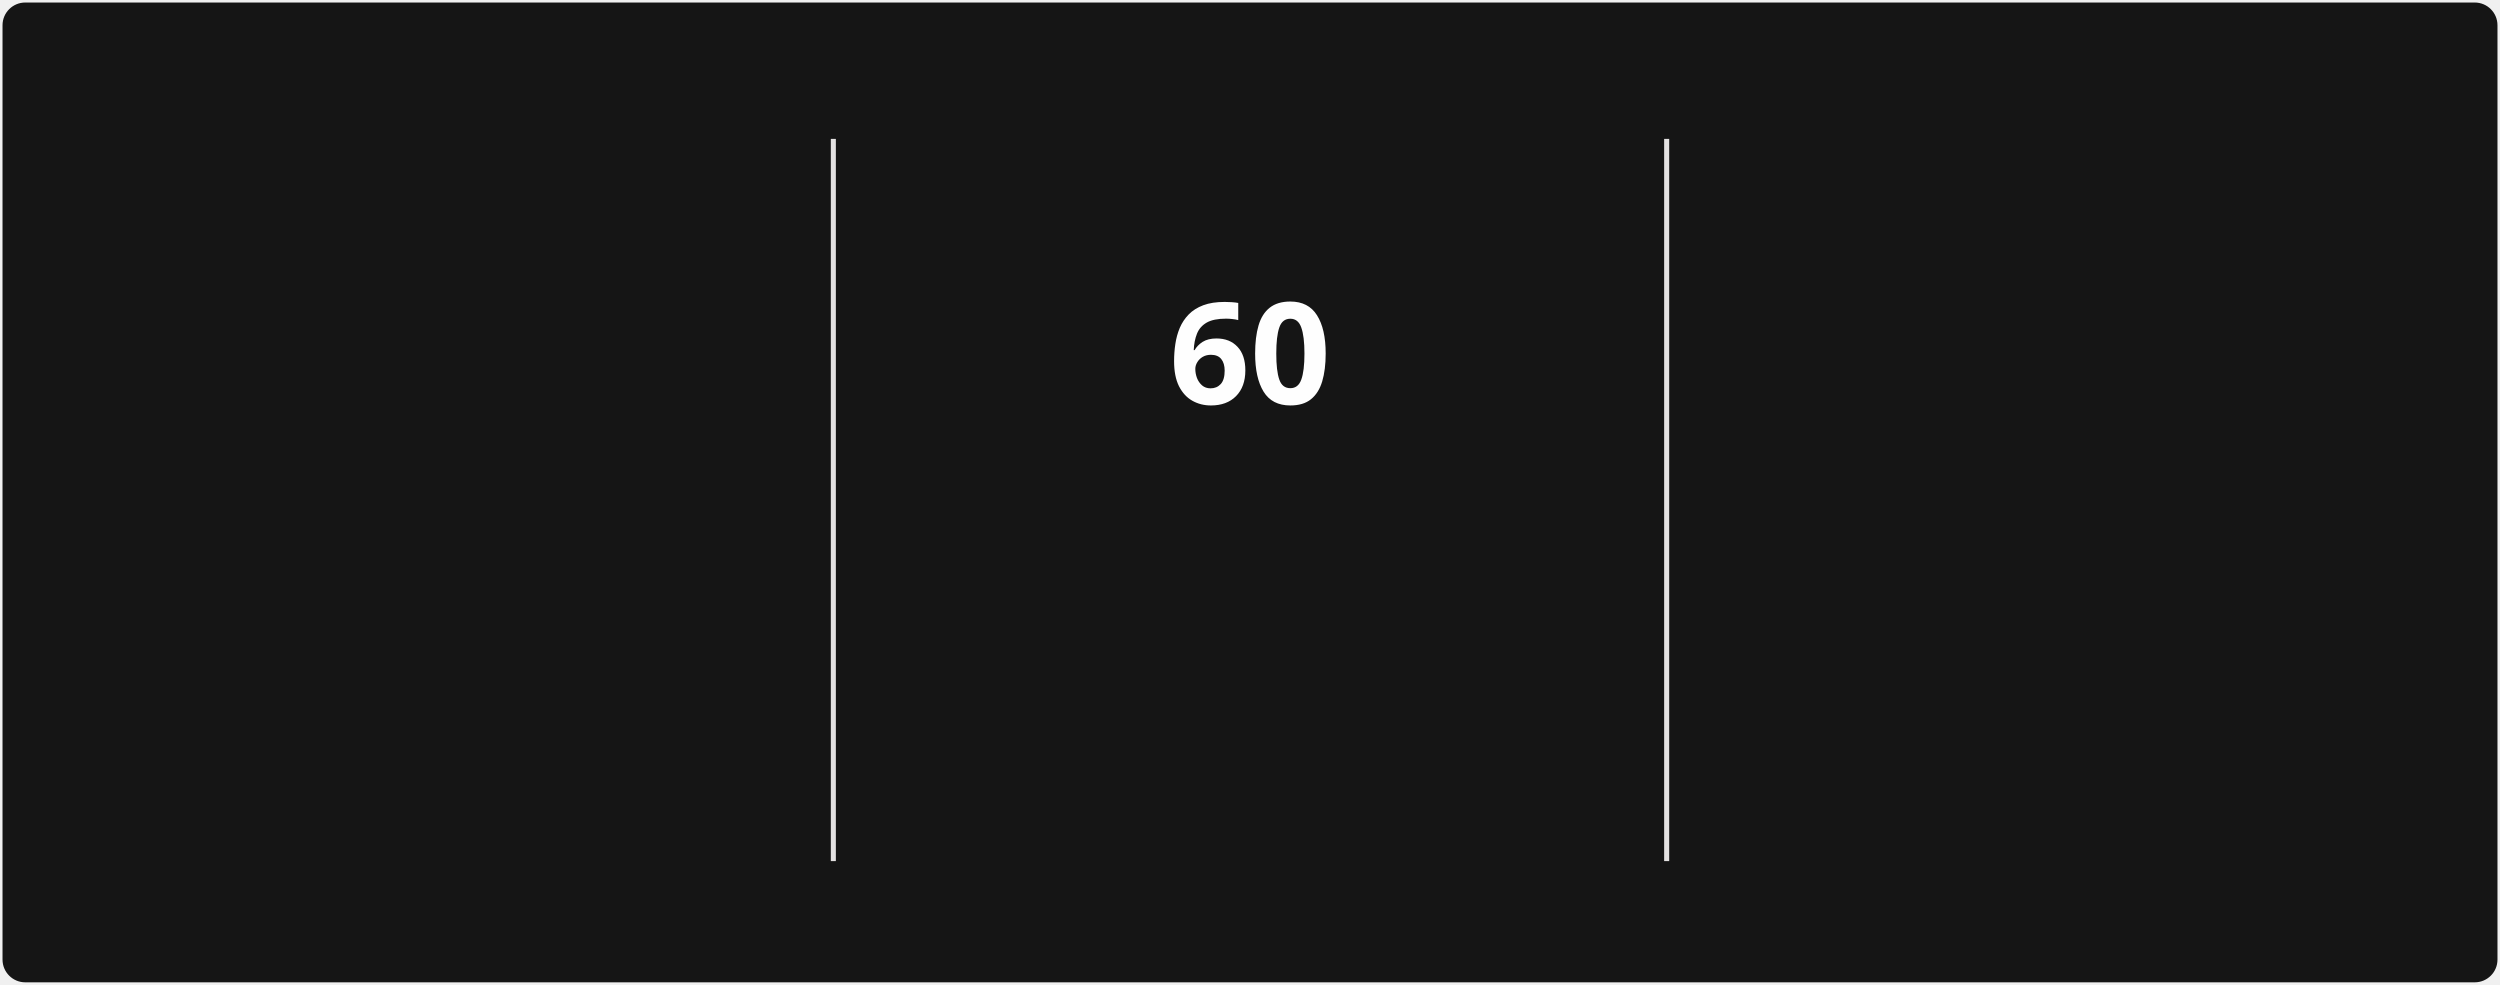
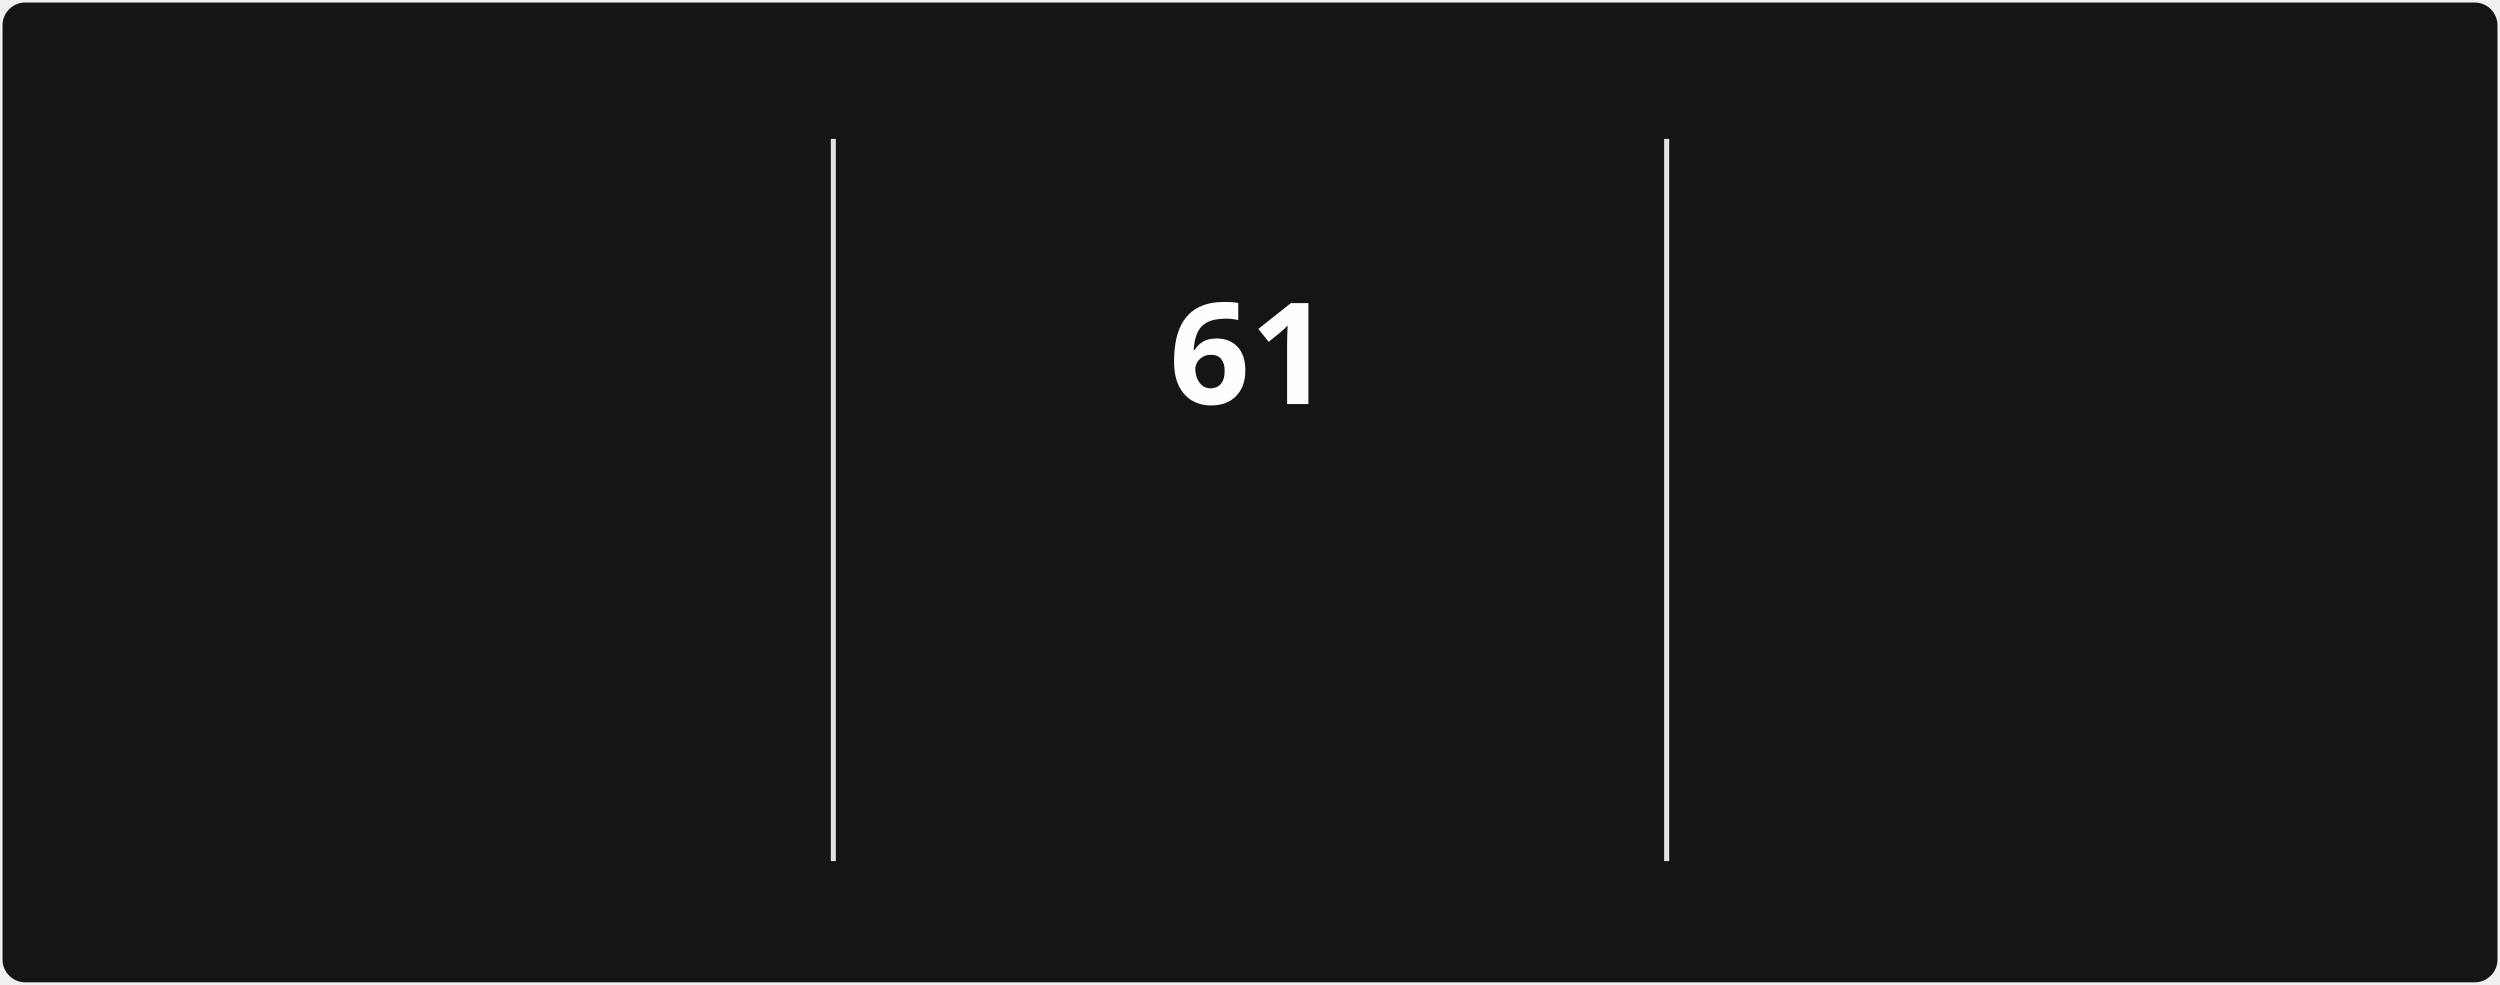
<svg xmlns="http://www.w3.org/2000/svg" style="isolation: isolate" viewBox="0 0 495 195" width="495px" height="195px" direction="ltr">
  <style>
            @keyframes currstreak {
                0% { font-size: 3px; opacity: 0.2; }
                80% { font-size: 34px; opacity: 1; }
                100% { font-size: 28px; opacity: 1; }
            }
            @keyframes fadein {
                0% { opacity: 0; }
                100% { opacity: 1; }
            }
        </style>
  <defs>
    <clipPath id="outer_rectangle">
      <rect width="495" height="195" rx="4.5" />
    </clipPath>
    <mask id="mask_out_ring_behind_fire">
      <rect width="495" height="195" fill="white" />
      <ellipse id="mask-ellipse" cx="247.5" cy="32" rx="13" ry="18" fill="black" />
    </mask>
  </defs>
  <g clip-path="url(#outer_rectangle)">
    <g style="isolation: isolate">
      <rect stroke="#000000" stroke-opacity="0" fill="#151515" rx="4.5" x="0.5" y="0.5" width="494" height="194" />
    </g>
    <g style="isolation: isolate">
      <line x1="165" y1="28" x2="165" y2="170" vector-effect="non-scaling-stroke" stroke-width="1" stroke="#E4E2E2" stroke-linejoin="miter" stroke-linecap="square" stroke-miterlimit="3" />
      <line x1="330" y1="28" x2="330" y2="170" vector-effect="non-scaling-stroke" stroke-width="1" stroke="#E4E2E2" stroke-linejoin="miter" stroke-linecap="square" stroke-miterlimit="3" />
    </g>
    <g style="isolation: isolate">
      <g transform="translate(82.5, 48)">
        <text x="0" y="32" stroke-width="0" text-anchor="middle" fill="#FEFEFE" stroke="none" font-family="&quot;Segoe UI&quot;, Ubuntu, sans-serif" font-weight="700" font-size="28px" font-style="normal" style="opacity: 0; animation: fadein 0.5s linear forwards 0.6s">
-                         1,577
+                         1,579
                    </text>
      </g>
      <g transform="translate(82.5, 84)">
        <text x="0" y="32" stroke-width="0" text-anchor="middle" fill="#FEFEFE" stroke="none" font-family="&quot;Segoe UI&quot;, Ubuntu, sans-serif" font-weight="400" font-size="14px" font-style="normal" style="opacity: 0; animation: fadein 0.5s linear forwards 0.7s">
                        Total Contributions
                    </text>
      </g>
      <g transform="translate(82.5, 114)">
        <text x="0" y="32" stroke-width="0" text-anchor="middle" fill="#9E9E9E" stroke="none" font-family="&quot;Segoe UI&quot;, Ubuntu, sans-serif" font-weight="400" font-size="12px" font-style="normal" style="opacity: 0; animation: fadein 0.5s linear forwards 0.8s">
                        Dec 21, 2021 - Present
                    </text>
      </g>
    </g>
    <g style="isolation: isolate">
      <g transform="translate(247.5, 108)">
        <text x="0" y="32" stroke-width="0" text-anchor="middle" fill="#FB8C00" stroke="none" font-family="&quot;Segoe UI&quot;, Ubuntu, sans-serif" font-weight="700" font-size="14px" font-style="normal" style="opacity: 0; animation: fadein 0.5s linear forwards 0.9s">
                        Current Streak
                    </text>
      </g>
      <g transform="translate(247.5, 145)">
        <text x="0" y="21" stroke-width="0" text-anchor="middle" fill="#9E9E9E" stroke="none" font-family="&quot;Segoe UI&quot;, Ubuntu, sans-serif" font-weight="400" font-size="12px" font-style="normal" style="opacity: 0; animation: fadein 0.5s linear forwards 0.9s">
-                         Jul 29 - Sep 26
+                         Jul 29 - Sep 27
                    </text>
      </g>
      <g mask="url(#mask_out_ring_behind_fire)">
        <circle cx="247.5" cy="71" r="40" fill="none" stroke="#FB8C00" stroke-width="5" style="opacity: 0; animation: fadein 0.5s linear forwards 0.4s" />
      </g>
      <g transform="translate(247.5, 19.5)" stroke-opacity="0" style="opacity: 0; animation: fadein 0.5s linear forwards 0.6s">
        <path d="M -12 -0.5 L 15 -0.5 L 15 23.5 L -12 23.5 L -12 -0.5 Z" fill="none" />
        <path d="M 1.5 0.67 C 1.5 0.67 2.24 3.32 2.24 5.47 C 2.24 7.53 0.89 9.2 -1.17 9.2 C -3.23 9.2 -4.79 7.53 -4.79 5.47 L -4.76 5.11 C -6.78 7.51 -8 10.62 -8 13.99 C -8 18.41 -4.42 22 0 22 C 4.42 22 8 18.41 8 13.99 C 8 8.6 5.41 3.79 1.5 0.67 Z M -0.29 19 C -2.07 19 -3.51 17.6 -3.51 15.86 C -3.51 14.24 -2.46 13.1 -0.7 12.74 C 1.07 12.38 2.9 11.53 3.92 10.16 C 4.31 11.45 4.51 12.81 4.51 14.2 C 4.51 16.85 2.36 19 -0.29 19 Z" fill="#FB8C00" stroke-opacity="0" />
      </g>
      <g transform="translate(247.5, 48)">
        <text x="0" y="32" stroke-width="0" text-anchor="middle" fill="#FEFEFE" stroke="none" font-family="&quot;Segoe UI&quot;, Ubuntu, sans-serif" font-weight="700" font-size="28px" font-style="normal" style="animation: currstreak 0.6s linear forwards">
-                         60
+                         61
                    </text>
      </g>
    </g>
    <g style="isolation: isolate">
      <g transform="translate(412.5, 48)">
        <text x="0" y="32" stroke-width="0" text-anchor="middle" fill="#FEFEFE" stroke="none" font-family="&quot;Segoe UI&quot;, Ubuntu, sans-serif" font-weight="700" font-size="28px" font-style="normal" style="opacity: 0; animation: fadein 0.5s linear forwards 1.2s">
                        85
                    </text>
      </g>
      <g transform="translate(412.5, 84)">
        <text x="0" y="32" stroke-width="0" text-anchor="middle" fill="#FEFEFE" stroke="none" font-family="&quot;Segoe UI&quot;, Ubuntu, sans-serif" font-weight="400" font-size="14px" font-style="normal" style="opacity: 0; animation: fadein 0.5s linear forwards 1.3s">
                        Longest Streak
                    </text>
      </g>
      <g transform="translate(412.5, 114)">
        <text x="0" y="32" stroke-width="0" text-anchor="middle" fill="#9E9E9E" stroke="none" font-family="&quot;Segoe UI&quot;, Ubuntu, sans-serif" font-weight="400" font-size="12px" font-style="normal" style="opacity: 0; animation: fadein 0.5s linear forwards 1.4s">
                        Mar 10 - Jun 2
                    </text>
      </g>
    </g>
  </g>
</svg>
